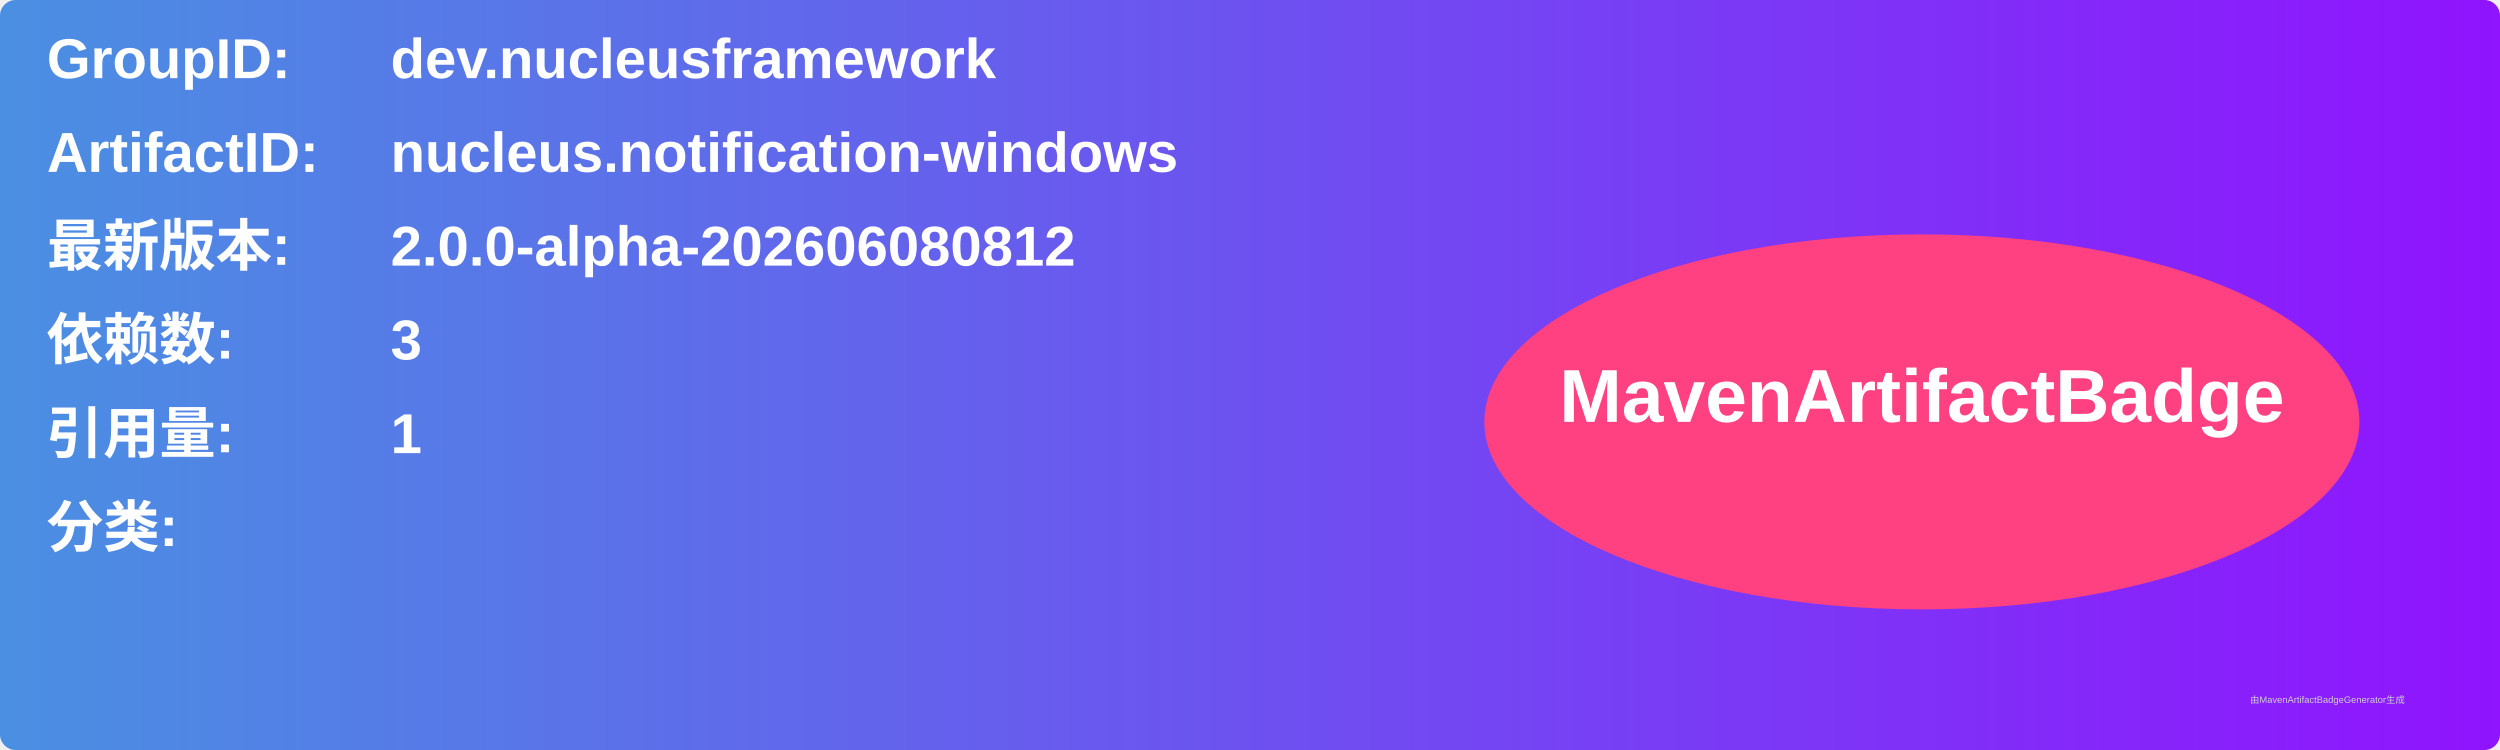
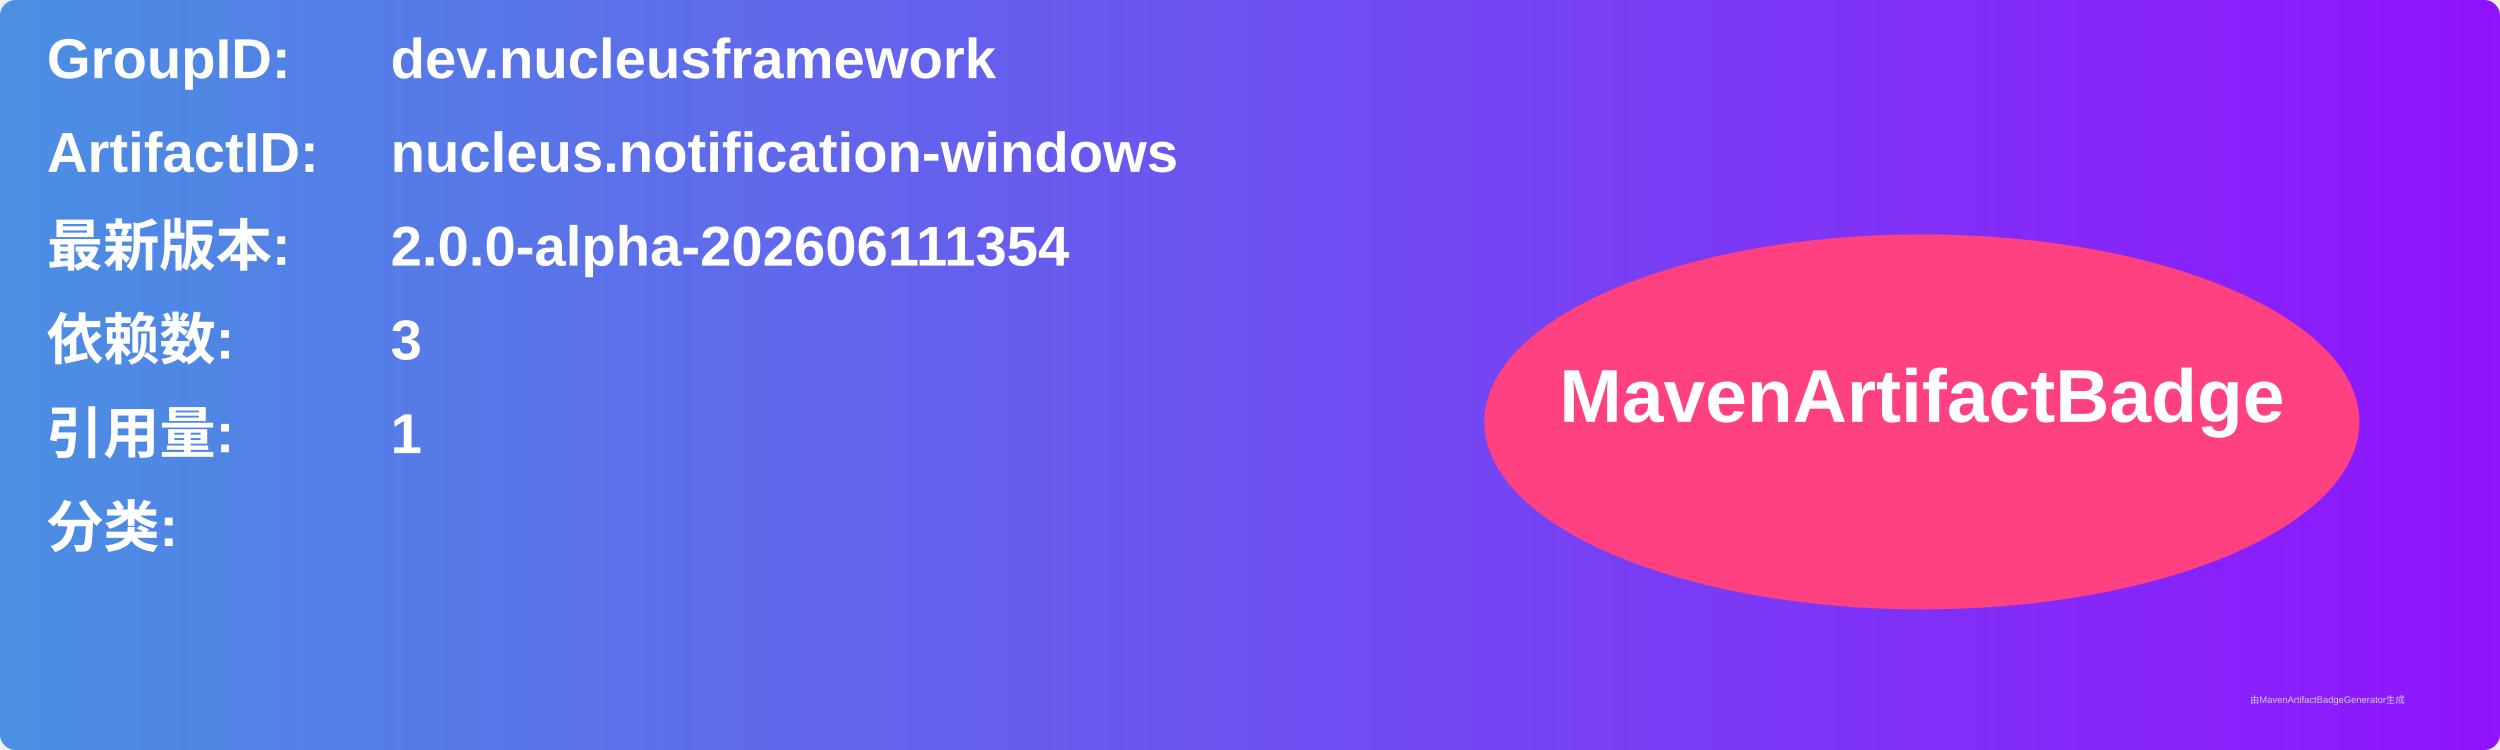
<svg xmlns="http://www.w3.org/2000/svg" width="800" height="240" viewBox="0 0 800 240">
  <linearGradient id="grad" x1="0%" y1="0%" x2="100%" y2="0%">
    <stop offset="0%" stop-color="#4a90e2" />
    <stop offset="100%" stop-color="#9013fe" />
  </linearGradient>
  <rect width="100%" height="100%" rx="5" ry="5" fill="url(#grad)" />
  <g transform="translate(15, 15)">
    <text x="0" y="10" font-family="Arial" font-size="18" fill="white" font-weight="bold" width="260">GroupID:</text>
    <text x="110" y="10" font-family="Arial" font-size="18" fill="white" font-weight="bold" width="460">dev.nucleusframework</text>
    <text x="0" y="40" font-family="Arial" font-size="18" fill="white" font-weight="bold" width="260">ArtifactID:</text>
    <text x="110" y="40" font-family="Arial" font-size="18" fill="white" font-weight="bold" width="460">nucleus.notification-windows</text>
    <text x="0" y="70" font-family="Arial" font-size="18" fill="white" font-weight="bold">最新版本:</text>
    <text x="110" y="70" font-family="Arial" font-size="18" fill="white" font-weight="bold">
-       <tspan font-weight="bold">2.0.0-alpha-202606080812</tspan>
+       <tspan font-weight="bold">2.0.0-alpha-202606111354</tspan>
    </text>
    <text x="0" y="100" font-family="Arial" font-size="18" fill="white" font-weight="bold">依赖数: </text>
    <text x="110" y="100" font-family="Arial" font-size="18" fill="white">
      <tspan font-weight="bold">3</tspan>
    </text>
    <text x="0" y="130" font-family="Arial" font-size="18" fill="white" font-weight="bold">引用量: </text>
    <text x="110" y="130" font-family="Arial" font-size="18" fill="white">
      <tspan font-weight="bold">1</tspan>
    </text>
    <text x="0" y="160" font-family="Arial" font-size="18" fill="white" font-weight="bold">分类:</text>
    <text x="10" y="190" font-family="Arial" font-size="10" fill="white">
      <tspan font-weight="bold" />
    </text>
    <ellipse cx="600" cy="120" rx="140" ry="60" fill="#ff4081" />
    <text x="600" y="120" text-anchor="middle" font-family="Arial" font-size="24" fill="white" font-weight="bold">MavenArtifactBadge</text>
  </g>
  <text x="720" y="225" font-family="Arial" font-size="3" fill="#d0d0d0">由MavenArtifactBadgeGenerator生成</text>
</svg>
